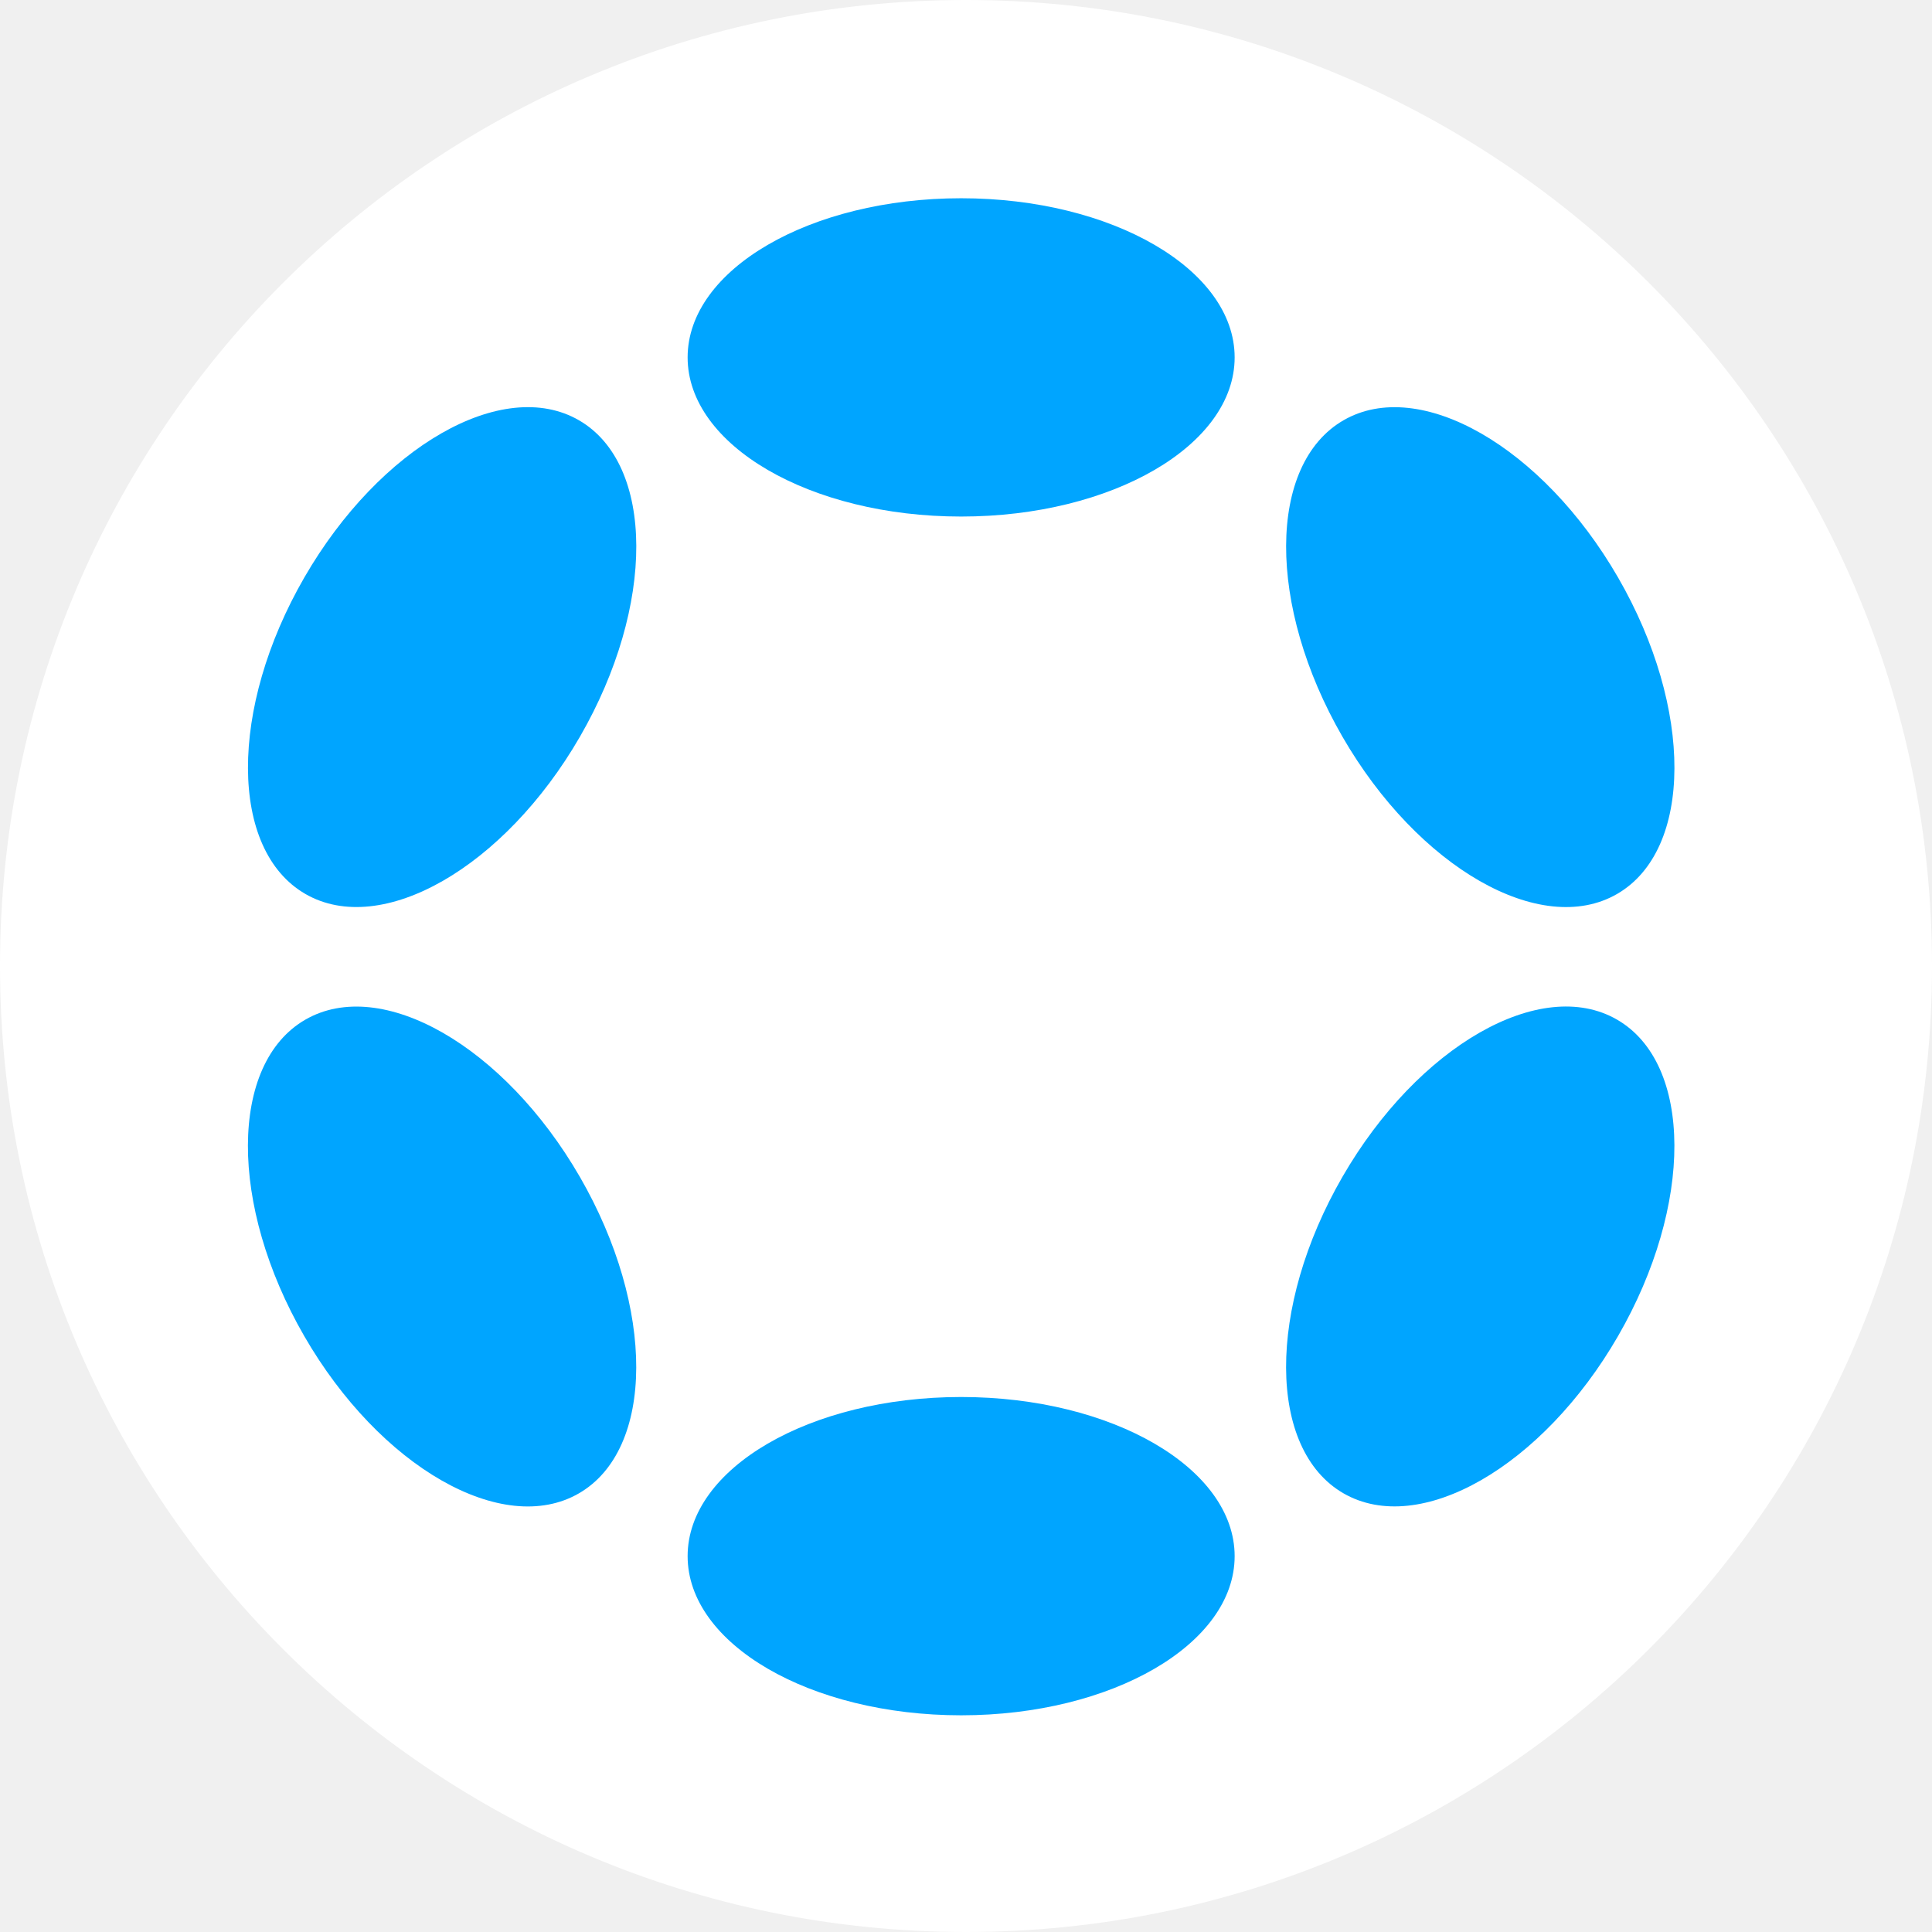
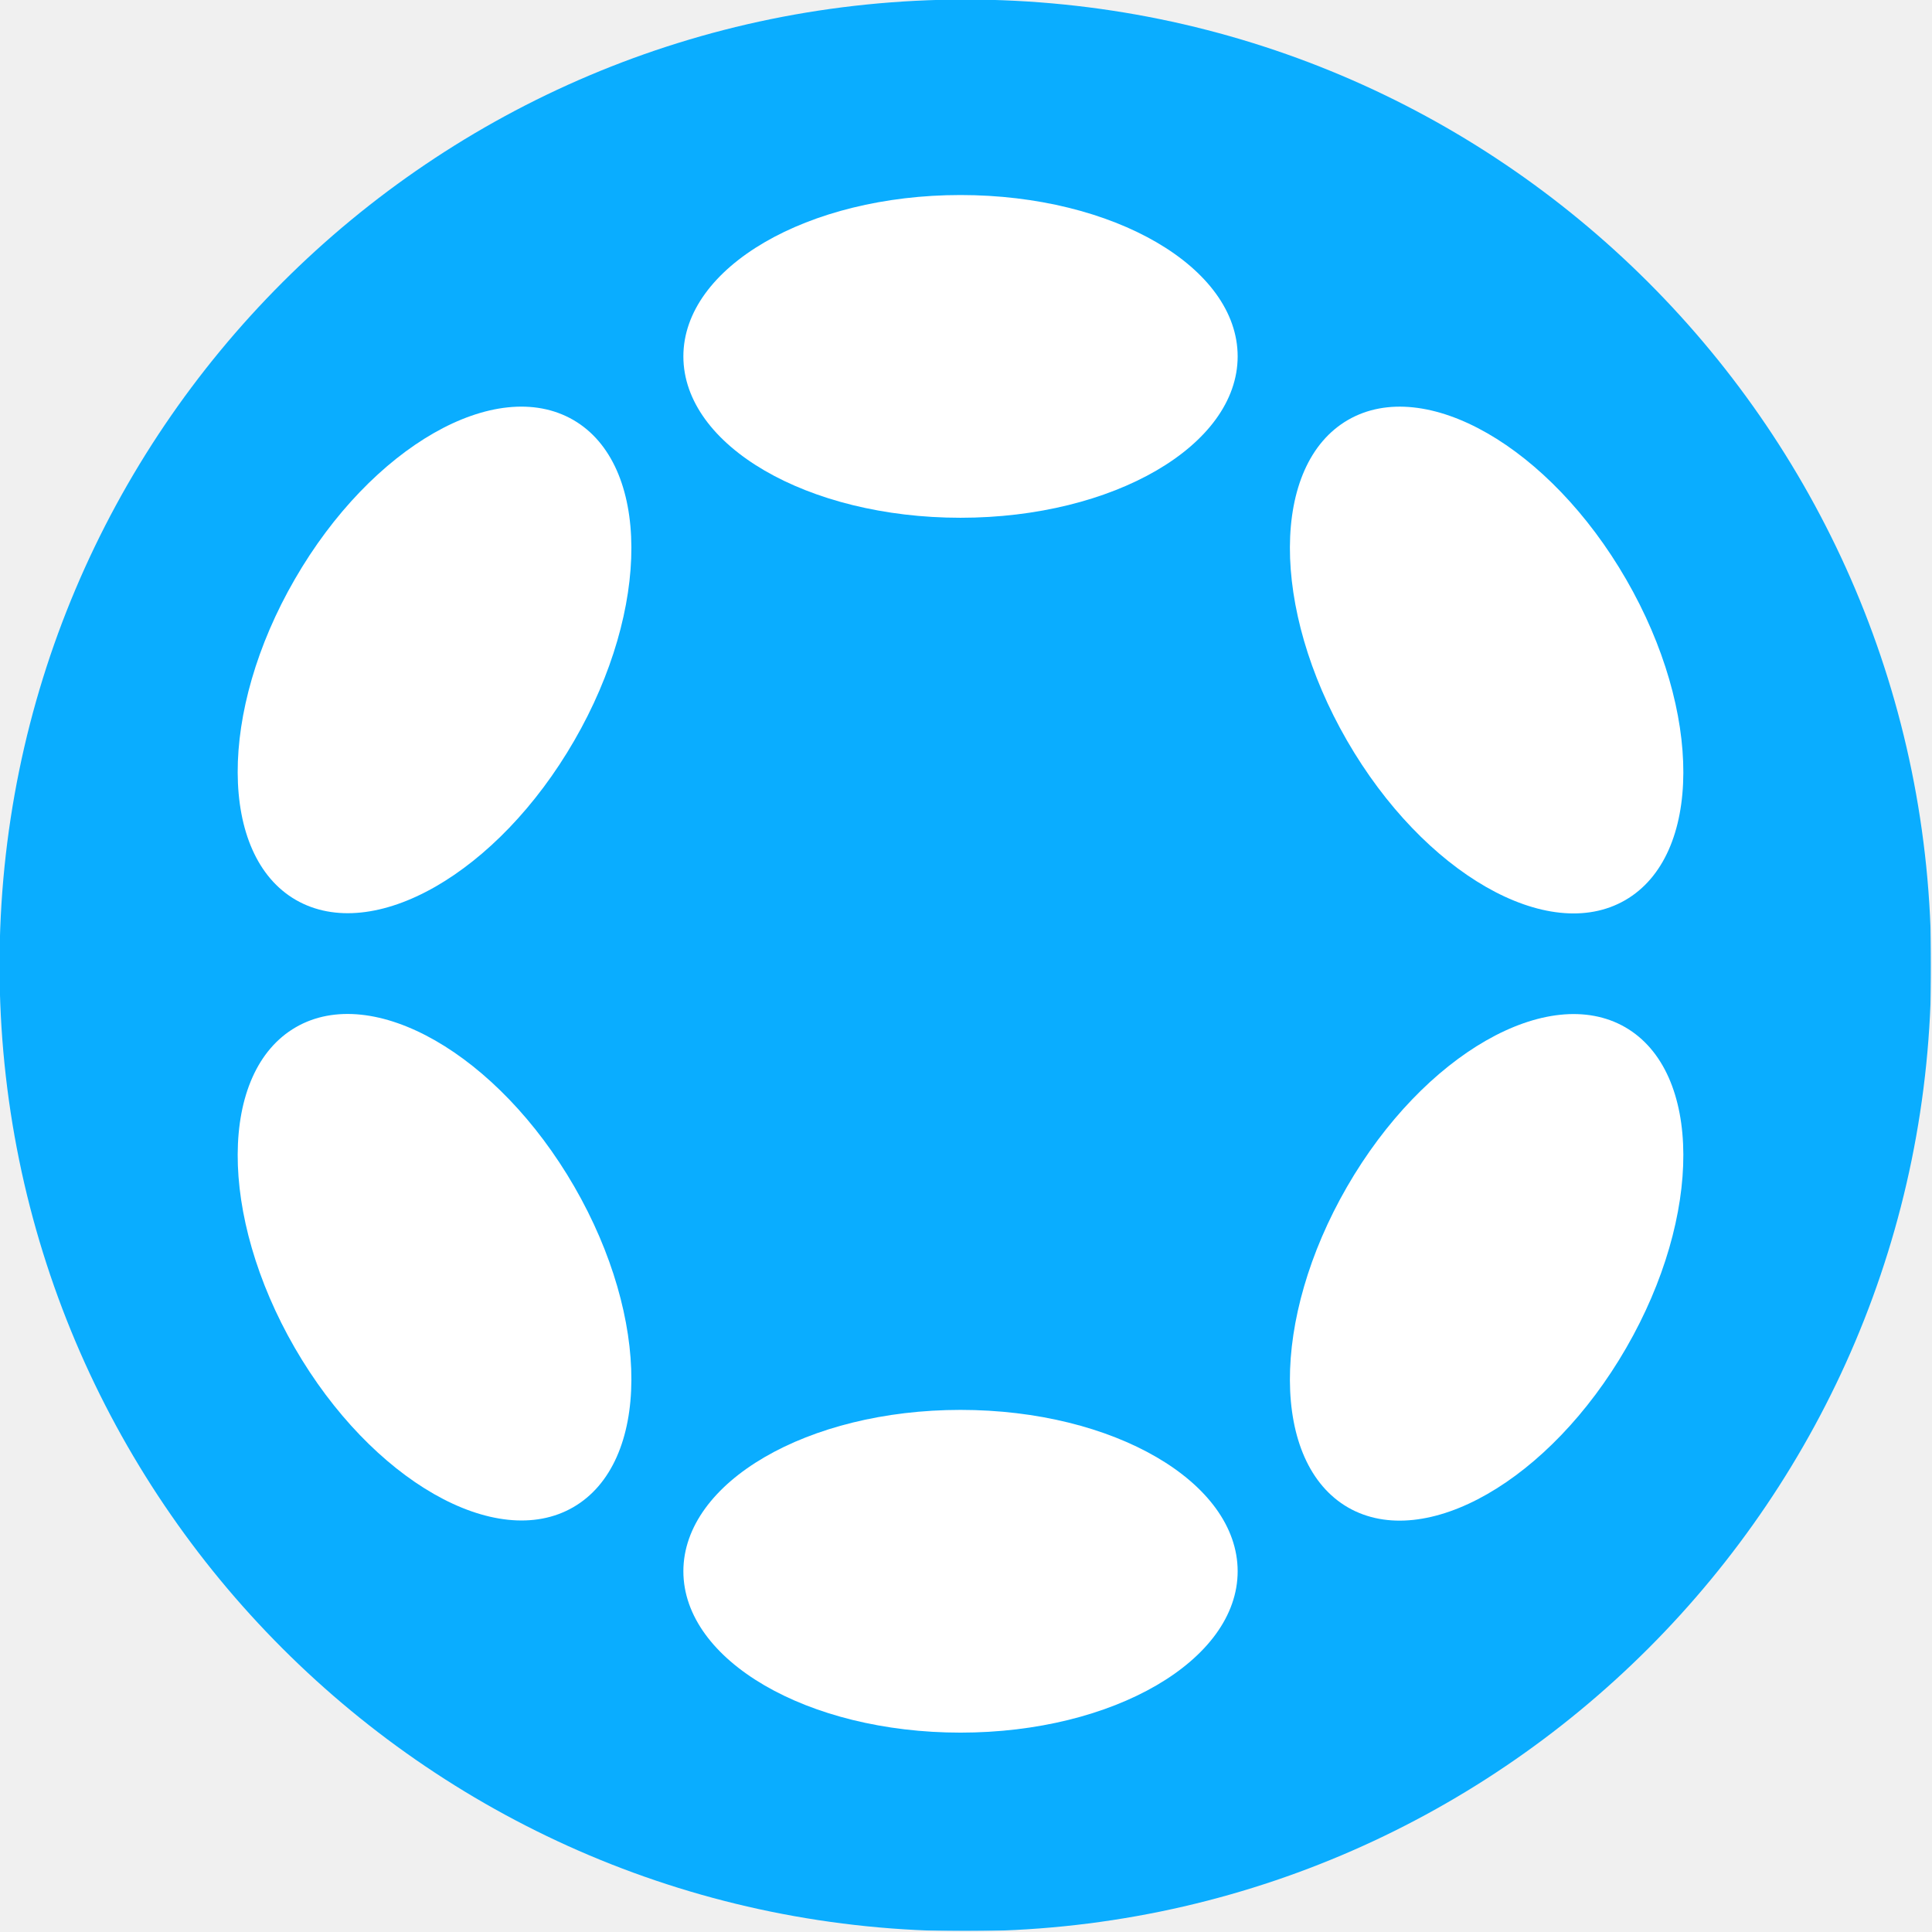
- <svg xmlns="http://www.w3.org/2000/svg" id="Layer_1" viewBox="0 0 210.5 210.5">
+ <svg xmlns="http://www.w3.org/2000/svg" width="317" height="317" viewBox="0 0 317 317" fill="none">
+   <g clip-path="url(#clip0_1359_41)">
+     <mask id="mask0_1359_41" style="mask-type:luminance" maskUnits="userSpaceOnUse" x="0" y="0" width="317" height="317">
+       <path d="M316.8 0H0V316.8H316.8V0Z" fill="white" />
+     </mask>
+     <g mask="url(#mask0_1359_41)">
+       <path fill-rule="evenodd" clip-rule="evenodd" d="M158.4 -0.076C245.934 -0.076 316.876 70.866 316.876 158.4C316.876 245.934 245.934 316.875 158.4 316.875C70.866 316.875 -0.076 245.934 -0.076 158.4C-0.076 70.866 70.866 -0.076 158.4 -0.076Z" fill="#0AADFF" />
+       <path d="M157.6 32C182.732 32 203.073 43.852 203.073 58.477C203.073 73.102 182.69 84.954 157.6 84.954C132.468 84.954 112.127 73.102 112.127 58.477C112.127 43.852 132.51 32 157.6 32Z" fill="white" />
+       <path d="M157.6 231.333C182.732 231.333 203.073 243.185 203.073 257.81C203.073 272.436 182.69 284.287 157.6 284.287C132.468 284.287 112.127 272.436 112.127 257.81C112.127 243.185 132.51 231.333 157.6 231.333Z" fill="white" />
+       <path d="M48.372 95.04C60.938 73.271 81.363 61.587 94.055 68.9C106.706 76.212 106.79 99.789 94.224 121.517C81.657 143.287 61.233 154.971 48.54 147.658C35.89 140.345 35.806 116.768 48.372 95.04Z" fill="white" />
+       <path d="M221.018 194.728C233.584 172.958 254.009 161.274 266.66 168.545C279.31 175.858 279.394 199.393 266.828 221.163C254.262 242.933 233.837 254.616 221.186 247.345C208.536 240.033 208.452 216.498 221.018 194.728Z" fill="white" />
+       <path d="M48.54 168.545C61.191 161.232 81.657 172.958 94.224 194.686C106.79 216.456 106.706 239.991 94.055 247.303C81.405 254.616 60.938 242.89 48.372 221.163C35.806 199.393 35.89 175.858 48.54 168.545Z" fill="white" />
+       <path d="M221.186 68.899C233.837 61.587 254.262 73.312 266.828 95.082C279.394 116.852 279.31 140.387 266.66 147.699C254.009 155.012 233.584 143.287 221.018 121.517C208.452 99.747 208.536 76.212 221.186 68.899Z" fill="white" />
+     </g>
+   </g>
  <defs>
-     <style>.cls-1,.cls-2{fill:none;}.cls-3{fill:#fff;}.cls-4{fill:#00a5ff;}.cls-2{clip-path:url(#clippath);}</style>
-     <clipPath id="clippath">
-       <circle class="cls-1" cx="105.25" cy="105.25" r="105.25" />
+     <clipPath id="clip0_1359_41">
+       <rect width="317" height="317" fill="white" />
    </clipPath>
  </defs>
-   <g class="cls-2">
-     <g id="Background">
-       <rect class="cls-3" x="-11.95" y="-11.95" width="234.41" height="234.41" />
-     </g>
-     <g id="Logo">
-       <ellipse class="cls-4" cx="104.72" cy="38.94" rx="29.8" ry="17.34" />
-       <ellipse class="cls-4" cx="104.72" cy="169.55" rx="29.8" ry="17.34" />
-       <ellipse class="cls-4" cx="48.17" cy="71.6" rx="29.8" ry="17.34" transform="translate(-37.92 77.51) rotate(-60)" />
-       <ellipse class="cls-4" cx="161.28" cy="136.9" rx="29.8" ry="17.34" transform="translate(-37.92 208.12) rotate(-60)" />
-       <ellipse class="cls-4" cx="48.17" cy="136.9" rx="17.34" ry="29.8" transform="translate(-62 42.43) rotate(-30)" />
-       <ellipse class="cls-4" cx="161.28" cy="71.6" rx="17.34" ry="29.8" transform="translate(-14.19 90.23) rotate(-30)" />
-     </g>
-   </g>
</svg>
